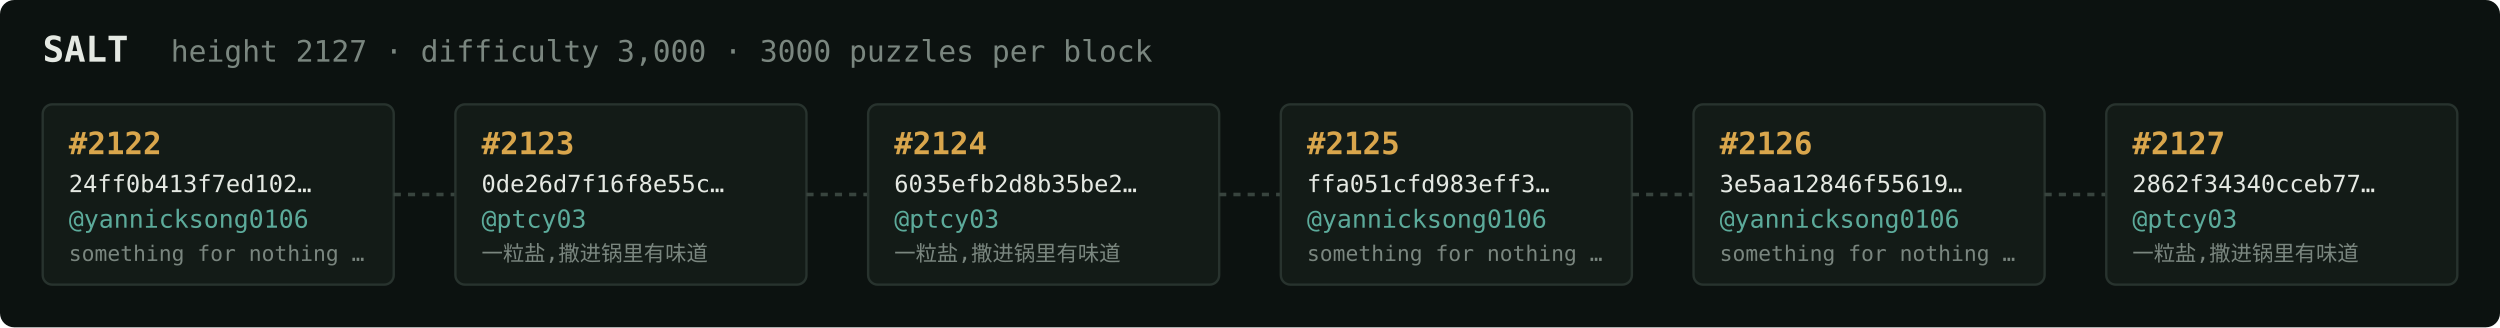
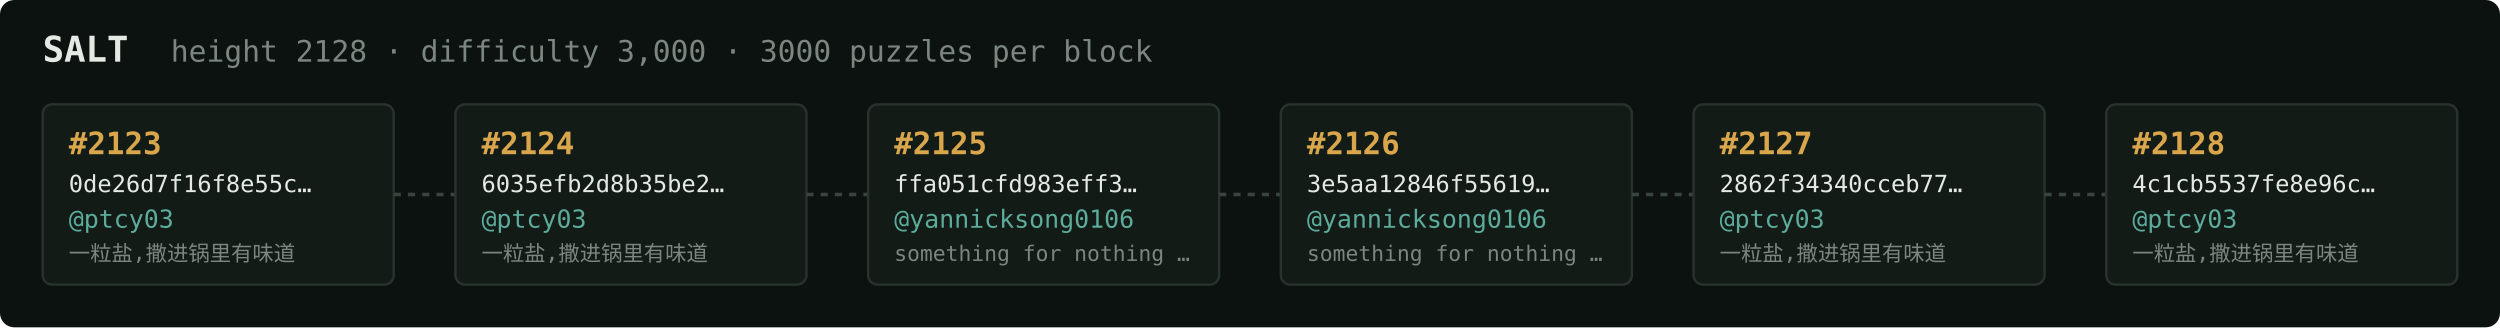
<svg xmlns="http://www.w3.org/2000/svg" width="1054" height="138" viewBox="0 0 1054 138" font-family="ui-monospace,SFMono-Regular,Menlo,monospace">
  <rect fill="#0c1210" width="1054" height="138" rx="6" />
  <text x="18" y="26" fill="#e5e9e3" font-size="15" font-weight="700">SALT</text>
-   <text x="72" y="26" fill="#7a867f" font-size="12.5">height 2127 · difficulty 3,000 · 3000 puzzles per block</text>
+   <text x="72" y="26" fill="#7a867f" font-size="12.5">height 2128 · difficulty 3,000 · 3000 puzzles per block</text>
  <rect x="18" y="44" width="148" height="76" rx="4" fill="#131b17" stroke="#28332e" stroke-width="1" />
-   <text x="29" y="65" fill="#d9a64c" font-size="13" font-weight="700">#2122</text>
-   <text x="29" y="81" fill="#e5e9e3" font-size="10">24ff0b413f7ed102…</text>
-   <text x="29" y="96" fill="#5cab9b" font-size="10.5">@yannicksong0106</text>
-   <text x="29" y="110" fill="#7a867f" font-size="9">something for nothing …</text>
+   <text x="29" y="65" fill="#d9a64c" font-size="13" font-weight="700">#2123</text>
+   <text x="29" y="81" fill="#e5e9e3" font-size="10">0de26d7f16f8e55c…</text>
+   <text x="29" y="96" fill="#5cab9b" font-size="10.5">@ptcy03</text>
+   <text x="29" y="110" fill="#7a867f" font-size="9">一粒盐,撒进锅里有味道</text>
  <line x1="166" y1="82.0" x2="192" y2="82.0" stroke="#38443e" stroke-width="1.5" stroke-dasharray="3 3" />
  <rect x="192" y="44" width="148" height="76" rx="4" fill="#131b17" stroke="#28332e" stroke-width="1" />
-   <text x="203" y="65" fill="#d9a64c" font-size="13" font-weight="700">#2123</text>
-   <text x="203" y="81" fill="#e5e9e3" font-size="10">0de26d7f16f8e55c…</text>
+   <text x="203" y="65" fill="#d9a64c" font-size="13" font-weight="700">#2124</text>
+   <text x="203" y="81" fill="#e5e9e3" font-size="10">6035efb2d8b35be2…</text>
  <text x="203" y="96" fill="#5cab9b" font-size="10.5">@ptcy03</text>
  <text x="203" y="110" fill="#7a867f" font-size="9">一粒盐,撒进锅里有味道</text>
  <line x1="340" y1="82.0" x2="366" y2="82.0" stroke="#38443e" stroke-width="1.5" stroke-dasharray="3 3" />
  <rect x="366" y="44" width="148" height="76" rx="4" fill="#131b17" stroke="#28332e" stroke-width="1" />
-   <text x="377" y="65" fill="#d9a64c" font-size="13" font-weight="700">#2124</text>
-   <text x="377" y="81" fill="#e5e9e3" font-size="10">6035efb2d8b35be2…</text>
-   <text x="377" y="96" fill="#5cab9b" font-size="10.5">@ptcy03</text>
-   <text x="377" y="110" fill="#7a867f" font-size="9">一粒盐,撒进锅里有味道</text>
+   <text x="377" y="65" fill="#d9a64c" font-size="13" font-weight="700">#2125</text>
+   <text x="377" y="81" fill="#e5e9e3" font-size="10">ffa051cfd983eff3…</text>
+   <text x="377" y="96" fill="#5cab9b" font-size="10.5">@yannicksong0106</text>
+   <text x="377" y="110" fill="#7a867f" font-size="9">something for nothing …</text>
  <line x1="514" y1="82.0" x2="540" y2="82.0" stroke="#38443e" stroke-width="1.5" stroke-dasharray="3 3" />
  <rect x="540" y="44" width="148" height="76" rx="4" fill="#131b17" stroke="#28332e" stroke-width="1" />
-   <text x="551" y="65" fill="#d9a64c" font-size="13" font-weight="700">#2125</text>
-   <text x="551" y="81" fill="#e5e9e3" font-size="10">ffa051cfd983eff3…</text>
+   <text x="551" y="65" fill="#d9a64c" font-size="13" font-weight="700">#2126</text>
+   <text x="551" y="81" fill="#e5e9e3" font-size="10">3e5aa12846f55619…</text>
  <text x="551" y="96" fill="#5cab9b" font-size="10.5">@yannicksong0106</text>
  <text x="551" y="110" fill="#7a867f" font-size="9">something for nothing …</text>
  <line x1="688" y1="82.0" x2="714" y2="82.0" stroke="#38443e" stroke-width="1.5" stroke-dasharray="3 3" />
  <rect x="714" y="44" width="148" height="76" rx="4" fill="#131b17" stroke="#28332e" stroke-width="1" />
-   <text x="725" y="65" fill="#d9a64c" font-size="13" font-weight="700">#2126</text>
-   <text x="725" y="81" fill="#e5e9e3" font-size="10">3e5aa12846f55619…</text>
-   <text x="725" y="96" fill="#5cab9b" font-size="10.5">@yannicksong0106</text>
-   <text x="725" y="110" fill="#7a867f" font-size="9">something for nothing …</text>
+   <text x="725" y="65" fill="#d9a64c" font-size="13" font-weight="700">#2127</text>
+   <text x="725" y="81" fill="#e5e9e3" font-size="10">2862f34340cceb77…</text>
+   <text x="725" y="96" fill="#5cab9b" font-size="10.5">@ptcy03</text>
+   <text x="725" y="110" fill="#7a867f" font-size="9">一粒盐,撒进锅里有味道</text>
  <line x1="862" y1="82.0" x2="888" y2="82.0" stroke="#38443e" stroke-width="1.5" stroke-dasharray="3 3" />
  <rect x="888" y="44" width="148" height="76" rx="4" fill="#131b17" stroke="#28332e" stroke-width="1" />
-   <text x="899" y="65" fill="#d9a64c" font-size="13" font-weight="700">#2127</text>
-   <text x="899" y="81" fill="#e5e9e3" font-size="10">2862f34340cceb77…</text>
+   <text x="899" y="65" fill="#d9a64c" font-size="13" font-weight="700">#2128</text>
+   <text x="899" y="81" fill="#e5e9e3" font-size="10">4c1cb5537fe8e96c…</text>
  <text x="899" y="96" fill="#5cab9b" font-size="10.5">@ptcy03</text>
  <text x="899" y="110" fill="#7a867f" font-size="9">一粒盐,撒进锅里有味道</text>
</svg>
